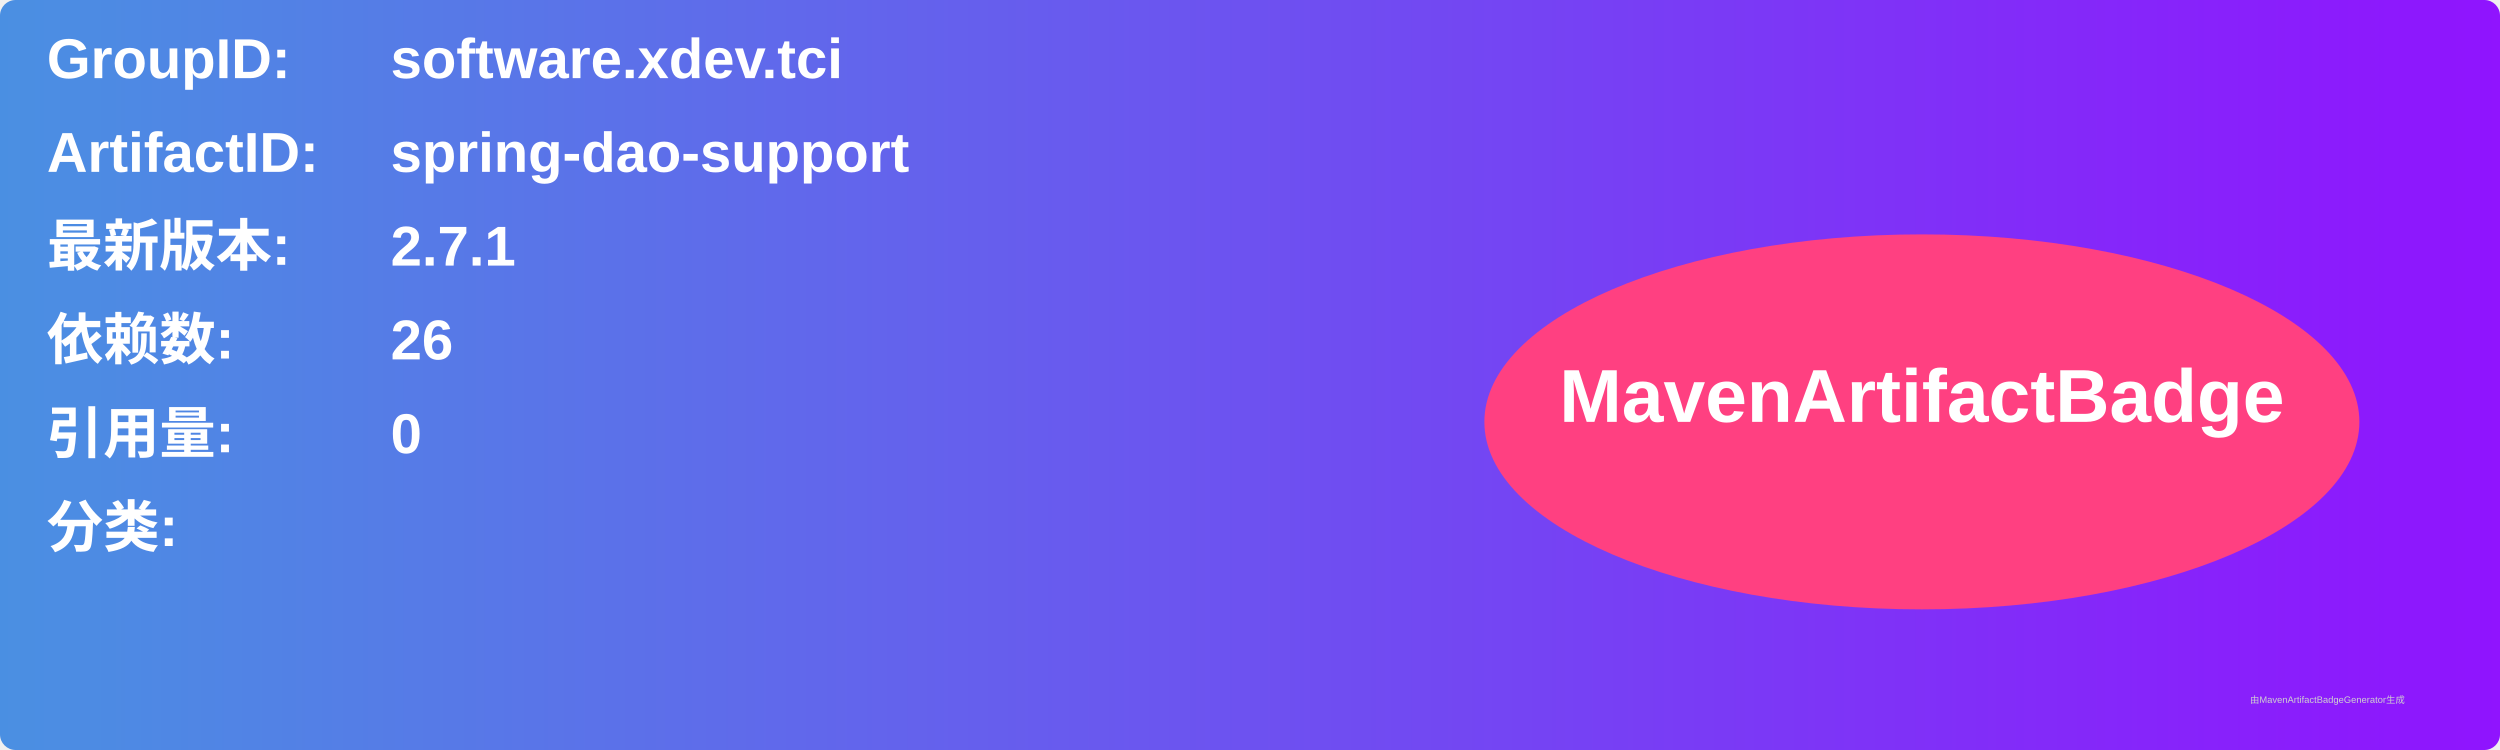
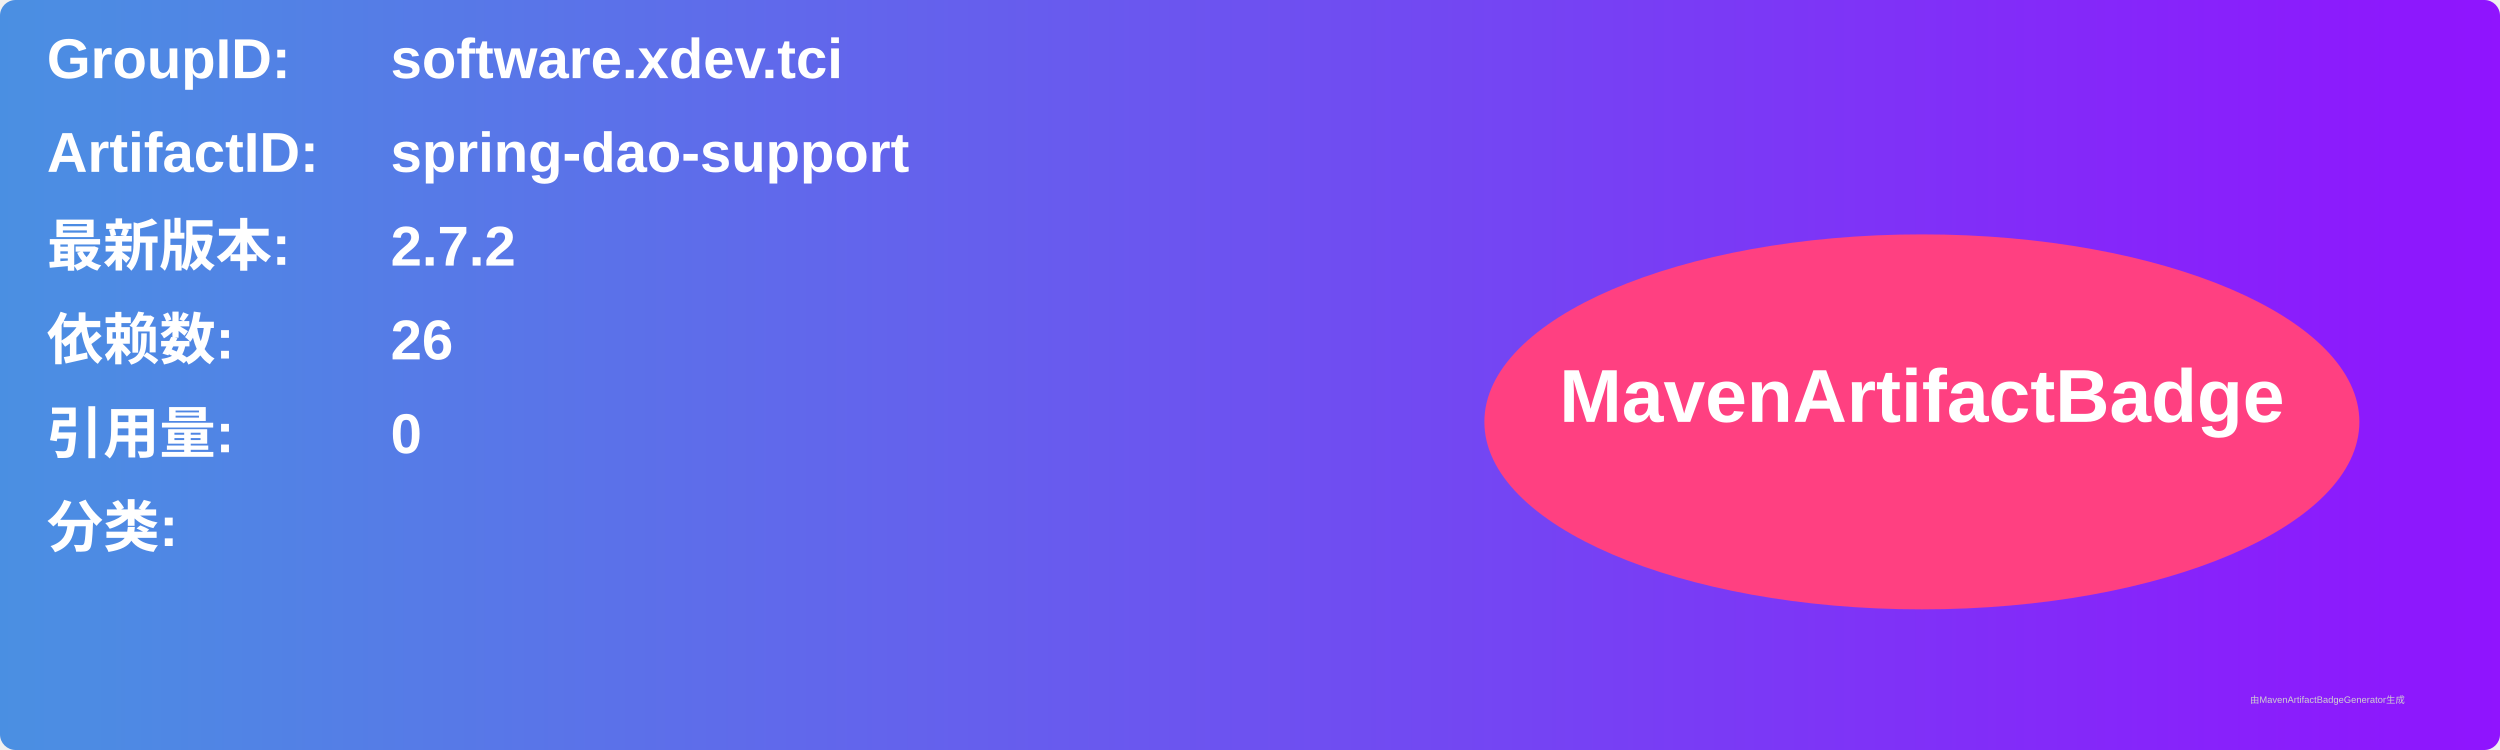
<svg xmlns="http://www.w3.org/2000/svg" width="800" height="240" viewBox="0 0 800 240">
  <linearGradient id="grad" x1="0%" y1="0%" x2="100%" y2="0%">
    <stop offset="0%" stop-color="#4a90e2" />
    <stop offset="100%" stop-color="#9013fe" />
  </linearGradient>
  <rect width="100%" height="100%" rx="5" ry="5" fill="url(#grad)" />
  <g transform="translate(15, 15)">
    <text x="0" y="10" font-family="Arial" font-size="18" fill="white" font-weight="bold" width="260">GroupID:</text>
    <text x="110" y="10" font-family="Arial" font-size="18" fill="white" font-weight="bold" width="460">software.xdev.tci</text>
    <text x="0" y="40" font-family="Arial" font-size="18" fill="white" font-weight="bold" width="260">ArtifactID:</text>
    <text x="110" y="40" font-family="Arial" font-size="18" fill="white" font-weight="bold" width="460">spring-dao-support</text>
    <text x="0" y="70" font-family="Arial" font-size="18" fill="white" font-weight="bold">最新版本:</text>
    <text x="110" y="70" font-family="Arial" font-size="18" fill="white" font-weight="bold">
-       <tspan font-weight="bold">2.7.1</tspan>
+       <tspan font-weight="bold">2.7.2</tspan>
    </text>
    <text x="0" y="100" font-family="Arial" font-size="18" fill="white" font-weight="bold">依赖数: </text>
    <text x="110" y="100" font-family="Arial" font-size="18" fill="white">
      <tspan font-weight="bold">26</tspan>
    </text>
    <text x="0" y="130" font-family="Arial" font-size="18" fill="white" font-weight="bold">引用量: </text>
    <text x="110" y="130" font-family="Arial" font-size="18" fill="white">
      <tspan font-weight="bold">0</tspan>
    </text>
    <text x="0" y="160" font-family="Arial" font-size="18" fill="white" font-weight="bold">分类:</text>
    <text x="10" y="190" font-family="Arial" font-size="10" fill="white">
      <tspan font-weight="bold" />
    </text>
    <ellipse cx="600" cy="120" rx="140" ry="60" fill="#ff4081" />
    <text x="600" y="120" text-anchor="middle" font-family="Arial" font-size="24" fill="white" font-weight="bold">MavenArtifactBadge</text>
  </g>
  <text x="720" y="225" font-family="Arial" font-size="3" fill="#d0d0d0">由MavenArtifactBadgeGenerator生成</text>
</svg>
